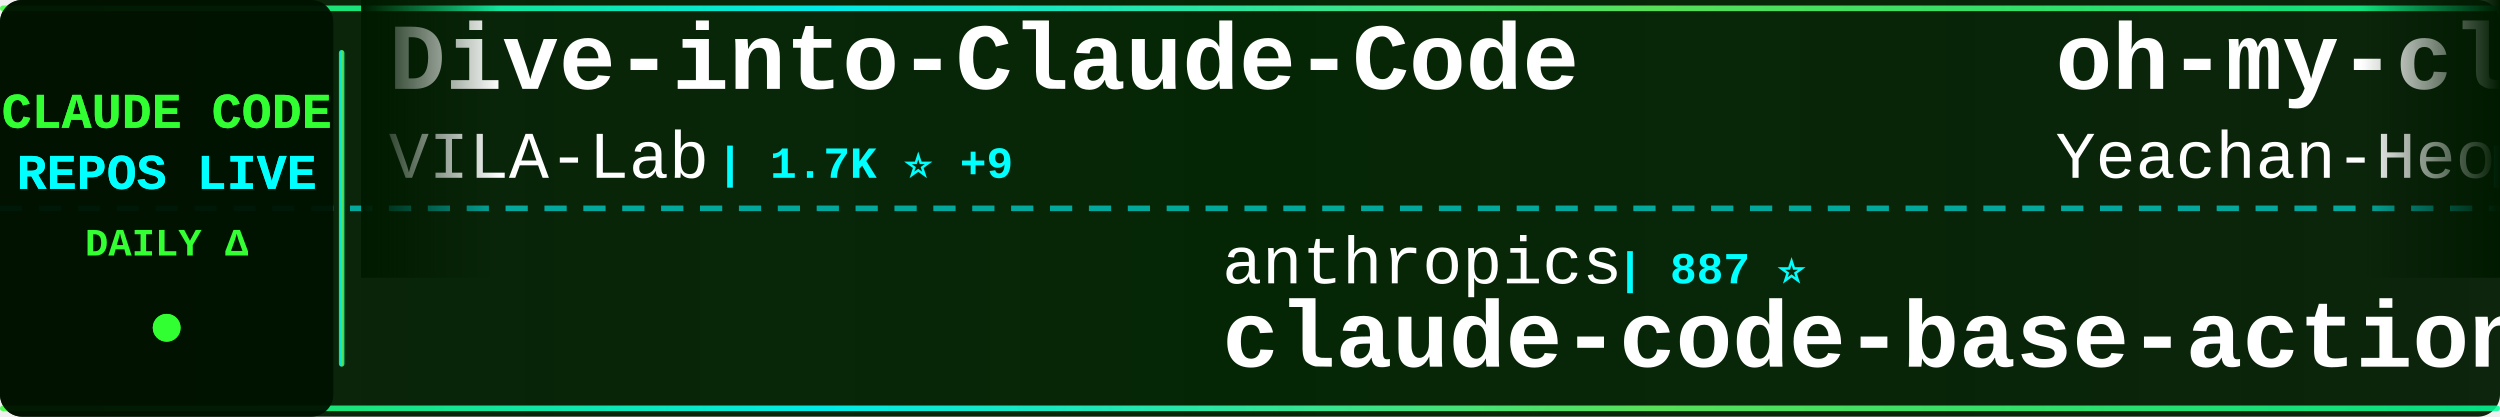
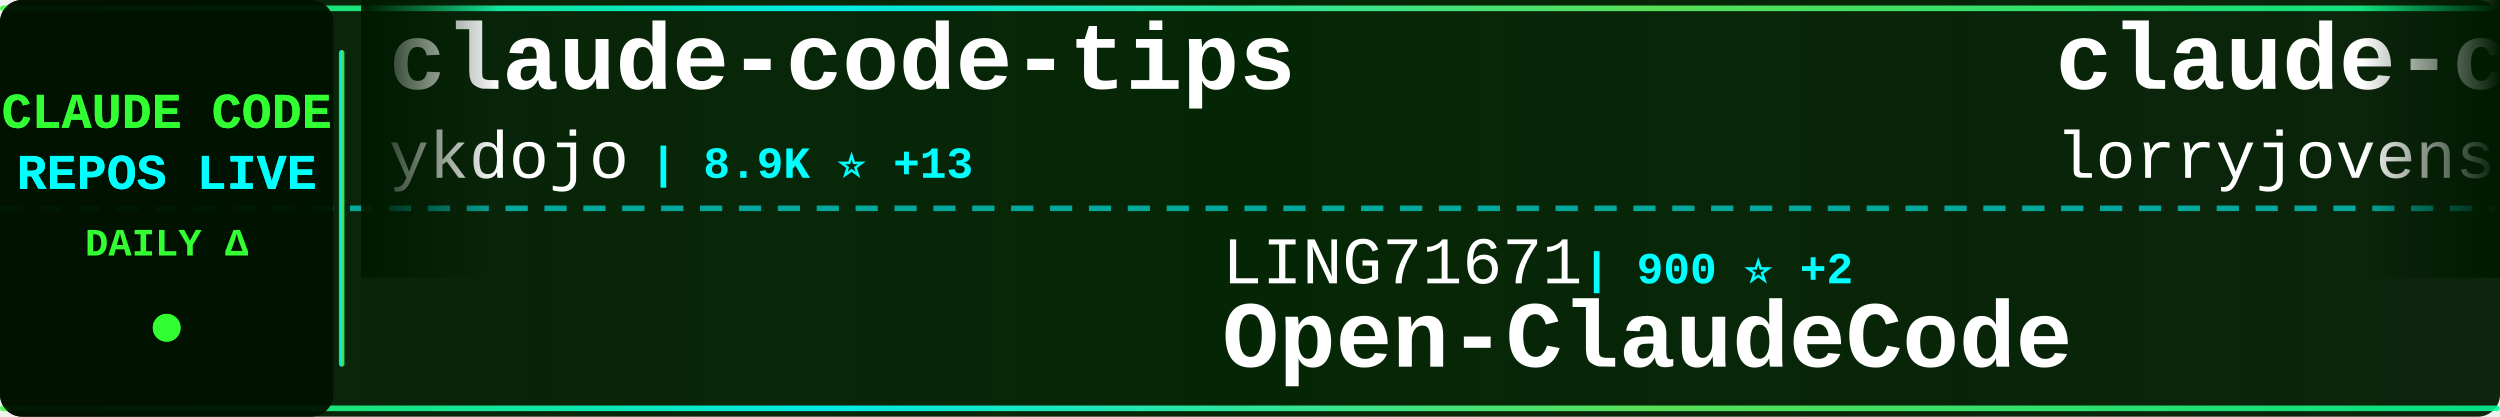
<svg xmlns="http://www.w3.org/2000/svg" width="900" height="150">
  <defs>
    <linearGradient id="tickerBg" x1="0%" y1="0%" x2="100%" y2="0%">
      <stop offset="0%" style="stop-color:#001a00;stop-opacity:0.95" />
      <stop offset="50%" style="stop-color:#002200;stop-opacity:0.98" />
      <stop offset="100%" style="stop-color:#001a00;stop-opacity:0.95" />
    </linearGradient>
    <linearGradient id="borderGrad" x1="0%" y1="0%" x2="100%" y2="0%">
      <stop offset="0%" style="stop-color:#33ff33;stop-opacity:0.85">
        <animate attributeName="stop-opacity" values="0.85;1;0.85" dur="2s" repeatCount="indefinite" />
      </stop>
      <stop offset="33%" style="stop-color:#00ffff;stop-opacity:0.9">
        <animate attributeName="stop-opacity" values="0.9;1;0.9" dur="2.2s" repeatCount="indefinite" />
      </stop>
      <stop offset="66%" style="stop-color:#66ff66;stop-opacity:0.85">
        <animate attributeName="stop-opacity" values="0.85;1;0.85" dur="1.8s" repeatCount="indefinite" />
      </stop>
      <stop offset="100%" style="stop-color:#00ff99;stop-opacity:0.85">
        <animate attributeName="stop-opacity" values="0.85;1;0.85" dur="2s" repeatCount="indefinite" />
      </stop>
    </linearGradient>
    <filter id="textGlow">
      <feGaussianBlur stdDeviation="0.1" result="coloredBlur" />
      <feMerge>
        <feMergeNode in="coloredBlur" />
        <feMergeNode in="SourceGraphic" />
      </feMerge>
    </filter>
    <filter id="metricGlow">
      <feGaussianBlur stdDeviation="0.2" result="coloredBlur" />
      <feMerge>
        <feMergeNode in="coloredBlur" />
        <feMergeNode in="SourceGraphic" />
      </feMerge>
    </filter>
    <linearGradient id="leftFade" x1="0%" y1="0%" x2="100%" y2="0%">
      <stop offset="0%" style="stop-color:#001a00;stop-opacity:1" />
      <stop offset="100%" style="stop-color:#001a00;stop-opacity:0" />
    </linearGradient>
    <linearGradient id="rightFade" x1="0%" y1="0%" x2="100%" y2="0%">
      <stop offset="0%" style="stop-color:#001a00;stop-opacity:0" />
      <stop offset="100%" style="stop-color:#001a00;stop-opacity:1" />
    </linearGradient>
  </defs>
  <rect width="900" height="150" fill="url(#tickerBg)" rx="8" />
  <rect x="0" y="2" width="900" height="2" fill="url(#borderGrad)" rx="1" />
  <rect x="0" y="146" width="900" height="2" fill="url(#borderGrad)" rx="1" />
  <line x1="0" y1="75" x2="900" y2="75" stroke="#00ffff" stroke-width="2" stroke-dasharray="8 6" opacity="0.6" />
  <rect x="0" y="0" width="120" height="150" fill="#001100" opacity="0.95" rx="8" />
  <text x="60" y="46" font-family="'Courier New', monospace" font-size="18" font-weight="bold" fill="#33ff33" text-anchor="middle" filter="url(#textGlow)">
    CLAUDE CODE
  </text>
  <text x="60" y="68" font-family="'Courier New', monospace" font-size="18" font-weight="bold" fill="#00ffff" text-anchor="middle" filter="url(#textGlow)">
    REPOS LIVE
  </text>
  <text x="60" y="92" font-family="'Courier New', monospace" font-size="14" font-weight="bold" fill="#33ff33" text-anchor="middle">
    DAILY Δ
  </text>
  <circle cx="60" cy="118" r="5" fill="#33ff33" filter="url(#metricGlow)">
    <animate attributeName="r" values="4;6;4" dur="1.5s" repeatCount="indefinite" />
    <animate attributeName="opacity" values="0.6;1;0.6" dur="1.5s" repeatCount="indefinite" />
  </circle>
  <rect x="122" y="18" width="2" height="114" fill="url(#borderGrad)" rx="1" />
  <clipPath id="tickerClip">
    <rect x="130" y="0" width="770" height="150" />
  </clipPath>
  <g clip-path="url(#tickerClip)">
    <g id="tickerItems">
      <animateTransform attributeName="transform" attributeType="XML" type="translate" from="0 0" to="-3000 0" dur="54s" repeatCount="indefinite" />
      <g transform="translate(0, 0)">
-         <text x="140" y="32" font-family="'Courier New', monospace" font-size="34" font-weight="bold" fill="#ffffff">Dive-into-Claude-Code</text>
-         <text x="140" y="64" font-family="'Courier New', monospace" font-size="24" font-weight="normal" fill="#ffffff" opacity="1.0">VILA-Lab</text>
-         <text x="258" y="64" font-family="'Courier New', monospace" font-size="16" font-weight="bold" fill="#00ffff"> | 1.7K ⭐ +9</text>
+         <text x="140" y="32" font-family="'Courier New', monospace" font-size="34" font-weight="bold" fill="#ffffff">claude-code-tips</text>
+         <text x="140" y="64" font-family="'Courier New', monospace" font-size="24" font-weight="normal" fill="#ffffff" opacity="1.0">ykdojo</text>
+         <text x="234" y="64" font-family="'Courier New', monospace" font-size="16" font-weight="bold" fill="#00ffff"> | 8.9K ⭐ +13</text>
      </g>
      <g transform="translate(300, 0)">
-         <text x="140" y="102" font-family="'Courier New', monospace" font-size="24" font-weight="normal" fill="#ffffff" opacity="1.0">anthropics</text>
-         <text x="282" y="102" font-family="'Courier New', monospace" font-size="16" font-weight="bold" fill="#00ffff"> | 887 ⭐</text>
-         <text x="140" y="132" font-family="'Courier New', monospace" font-size="34" font-weight="bold" fill="#ffffff">claude-code-base-action</text>
+         <text x="140" y="102" font-family="'Courier New', monospace" font-size="24" font-weight="normal" fill="#ffffff" opacity="1.0">LING71671</text>
+         <text x="270" y="102" font-family="'Courier New', monospace" font-size="16" font-weight="bold" fill="#00ffff"> | 900 ⭐ +2</text>
+         <text x="140" y="132" font-family="'Courier New', monospace" font-size="34" font-weight="bold" fill="#ffffff">Open-ClaudeCode</text>
      </g>
      <g transform="translate(600, 0)">
-         <text x="140" y="32" font-family="'Courier New', monospace" font-size="34" font-weight="bold" fill="#ffffff">oh-my-claudecode</text>
-         <text x="140" y="64" font-family="'Courier New', monospace" font-size="24" font-weight="normal" fill="#ffffff" opacity="1.0">Yeachan-Heo</text>
-         <text x="294" y="64" font-family="'Courier New', monospace" font-size="16" font-weight="bold" fill="#00ffff"> | 36.9K ⭐ +68</text>
+         <text x="140" y="32" font-family="'Courier New', monospace" font-size="34" font-weight="bold" fill="#ffffff">claude-code-rust</text>
+         <text x="140" y="64" font-family="'Courier New', monospace" font-size="24" font-weight="normal" fill="#ffffff" opacity="1.0">lorryjovens-hub</text>
+         <text x="342" y="64" font-family="'Courier New', monospace" font-size="16" font-weight="bold" fill="#00ffff"> | 1.6K ⭐ +2</text>
      </g>
      <g transform="translate(900, 0)">
-         <text x="140" y="102" font-family="'Courier New', monospace" font-size="24" font-weight="normal" fill="#ffffff" opacity="1.0">alejandrobalderas</text>
-         <text x="366" y="102" font-family="'Courier New', monospace" font-size="16" font-weight="bold" fill="#00ffff"> | 2.3K ⭐ +5</text>
-         <text x="140" y="132" font-family="'Courier New', monospace" font-size="34" font-weight="bold" fill="#ffffff">claude-code-from-source</text>
+         <text x="140" y="102" font-family="'Courier New', monospace" font-size="24" font-weight="normal" fill="#ffffff" opacity="1.0">Donchitos</text>
+         <text x="270" y="102" font-family="'Courier New', monospace" font-size="16" font-weight="bold" fill="#00ffff"> | 22.2K ⭐ +81</text>
+         <text x="140" y="132" font-family="'Courier New', monospace" font-size="34" font-weight="bold" fill="#ffffff">Claude-Code-Game-Studios</text>
      </g>
      <g transform="translate(1200, 0)">
-         <text x="140" y="32" font-family="'Courier New', monospace" font-size="34" font-weight="bold" fill="#ffffff">claude-code-ultimate-gui...</text>
-         <text x="140" y="64" font-family="'Courier New', monospace" font-size="24" font-weight="normal" fill="#ffffff" opacity="1.0">FlorianBruniaux</text>
-         <text x="342" y="64" font-family="'Courier New', monospace" font-size="16" font-weight="bold" fill="#00ffff"> | 5.2K ⭐ +16</text>
+         <text x="140" y="32" font-family="'Courier New', monospace" font-size="34" font-weight="bold" fill="#ffffff">skills</text>
+         <text x="140" y="64" font-family="'Courier New', monospace" font-size="24" font-weight="normal" fill="#ffffff" opacity="1.0">anthropics</text>
+         <text x="282" y="64" font-family="'Courier New', monospace" font-size="16" font-weight="bold" fill="#00ffff"> | 154.9K ⭐ +446</text>
      </g>
      <g transform="translate(1500, 0)">
-         <text x="140" y="102" font-family="'Courier New', monospace" font-size="24" font-weight="normal" fill="#ffffff" opacity="1.0">ding113</text>
-         <text x="246" y="102" font-family="'Courier New', monospace" font-size="16" font-weight="bold" fill="#00ffff"> | 3.2K ⭐ +3</text>
-         <text x="140" y="132" font-family="'Courier New', monospace" font-size="34" font-weight="bold" fill="#ffffff">claude-code-hub</text>
+         <text x="140" y="102" font-family="'Courier New', monospace" font-size="24" font-weight="normal" fill="#ffffff" opacity="1.0">darcyegb</text>
+         <text x="258" y="102" font-family="'Courier New', monospace" font-size="16" font-weight="bold" fill="#00ffff"> | 733 ⭐ +1</text>
+         <text x="140" y="132" font-family="'Courier New', monospace" font-size="34" font-weight="bold" fill="#ffffff">ClaudeCodeAgents</text>
      </g>
      <g transform="translate(1800, 0)">
-         <text x="140" y="32" font-family="'Courier New', monospace" font-size="34" font-weight="bold" fill="#ffffff">claude_code_src</text>
-         <text x="140" y="64" font-family="'Courier New', monospace" font-size="24" font-weight="normal" fill="#ffffff" opacity="1.0">ponponon</text>
-         <text x="258" y="64" font-family="'Courier New', monospace" font-size="16" font-weight="bold" fill="#00ffff"> | 2.3K ⭐ +1</text>
+         <text x="140" y="32" font-family="'Courier New', monospace" font-size="34" font-weight="bold" fill="#ffffff">claude-code-templates</text>
+         <text x="140" y="64" font-family="'Courier New', monospace" font-size="24" font-weight="normal" fill="#ffffff" opacity="1.0">davila7</text>
+         <text x="246" y="64" font-family="'Courier New', monospace" font-size="16" font-weight="bold" fill="#00ffff"> | 28.3K ⭐ +22</text>
      </g>
      <g transform="translate(2100, 0)">
-         <text x="140" y="102" font-family="'Courier New', monospace" font-size="24" font-weight="normal" fill="#ffffff" opacity="1.0">Maciek-roboblog</text>
-         <text x="342" y="102" font-family="'Courier New', monospace" font-size="16" font-weight="bold" fill="#00ffff"> | 8.3K ⭐ +5</text>
-         <text x="140" y="132" font-family="'Courier New', monospace" font-size="34" font-weight="bold" fill="#ffffff">Claude-Code-Usage-Monito...</text>
+         <text x="140" y="102" font-family="'Courier New', monospace" font-size="24" font-weight="normal" fill="#ffffff" opacity="1.0">catlog22</text>
+         <text x="258" y="102" font-family="'Courier New', monospace" font-size="16" font-weight="bold" fill="#00ffff"> | 2.1K ⭐ +1</text>
+         <text x="140" y="132" font-family="'Courier New', monospace" font-size="34" font-weight="bold" fill="#ffffff">Claude-Code-Workflow</text>
      </g>
      <g transform="translate(2400, 0)">
-         <text x="140" y="32" font-family="'Courier New', monospace" font-size="34" font-weight="bold" fill="#ffffff">CLIProxyAPI</text>
-         <text x="140" y="64" font-family="'Courier New', monospace" font-size="24" font-weight="normal" fill="#ffffff" opacity="1.0">router-for-me</text>
-         <text x="318" y="64" font-family="'Courier New', monospace" font-size="16" font-weight="bold" fill="#00ffff"> | 38.3K ⭐ +106</text>
+         <text x="140" y="32" font-family="'Courier New', monospace" font-size="34" font-weight="bold" fill="#ffffff">Claude-code</text>
+         <text x="140" y="64" font-family="'Courier New', monospace" font-size="24" font-weight="normal" fill="#ffffff" opacity="1.0">fazxes</text>
+         <text x="234" y="64" font-family="'Courier New', monospace" font-size="16" font-weight="bold" fill="#00ffff"> | 222 ⭐</text>
      </g>
      <g transform="translate(2700, 0)">
-         <text x="140" y="102" font-family="'Courier New', monospace" font-size="24" font-weight="normal" fill="#ffffff" opacity="1.0">centminmod</text>
-         <text x="282" y="102" font-family="'Courier New', monospace" font-size="16" font-weight="bold" fill="#00ffff"> | 2.4K ⭐ +3</text>
-         <text x="140" y="132" font-family="'Courier New', monospace" font-size="34" font-weight="bold" fill="#ffffff">my-claude-code-setup</text>
+         <text x="140" y="102" font-family="'Courier New', monospace" font-size="24" font-weight="normal" fill="#ffffff" opacity="1.0">zstmfhy</text>
+         <text x="246" y="102" font-family="'Courier New', monospace" font-size="16" font-weight="bold" fill="#00ffff"> | 190 ⭐</text>
+         <text x="140" y="132" font-family="'Courier New', monospace" font-size="34" font-weight="bold" fill="#ffffff">Claude-code</text>
      </g>
      <g transform="translate(3000, 0)">
-         <text x="140" y="32" font-family="'Courier New', monospace" font-size="34" font-weight="bold" fill="#ffffff">Dive-into-Claude-Code</text>
-         <text x="140" y="64" font-family="'Courier New', monospace" font-size="24" font-weight="normal" fill="#ffffff" opacity="1.0">VILA-Lab</text>
-         <text x="258" y="64" font-family="'Courier New', monospace" font-size="16" font-weight="bold" fill="#00ffff"> | 1.7K ⭐ +9</text>
+         <text x="140" y="32" font-family="'Courier New', monospace" font-size="34" font-weight="bold" fill="#ffffff">claude-code-tips</text>
+         <text x="140" y="64" font-family="'Courier New', monospace" font-size="24" font-weight="normal" fill="#ffffff" opacity="1.0">ykdojo</text>
+         <text x="234" y="64" font-family="'Courier New', monospace" font-size="16" font-weight="bold" fill="#00ffff"> | 8.9K ⭐ +13</text>
      </g>
      <g transform="translate(3300, 0)">
-         <text x="140" y="102" font-family="'Courier New', monospace" font-size="24" font-weight="normal" fill="#ffffff" opacity="1.0">anthropics</text>
-         <text x="282" y="102" font-family="'Courier New', monospace" font-size="16" font-weight="bold" fill="#00ffff"> | 887 ⭐</text>
-         <text x="140" y="132" font-family="'Courier New', monospace" font-size="34" font-weight="bold" fill="#ffffff">claude-code-base-action</text>
+         <text x="140" y="102" font-family="'Courier New', monospace" font-size="24" font-weight="normal" fill="#ffffff" opacity="1.0">LING71671</text>
+         <text x="270" y="102" font-family="'Courier New', monospace" font-size="16" font-weight="bold" fill="#00ffff"> | 900 ⭐ +2</text>
+         <text x="140" y="132" font-family="'Courier New', monospace" font-size="34" font-weight="bold" fill="#ffffff">Open-ClaudeCode</text>
      </g>
      <g transform="translate(3600, 0)">
-         <text x="140" y="32" font-family="'Courier New', monospace" font-size="34" font-weight="bold" fill="#ffffff">oh-my-claudecode</text>
-         <text x="140" y="64" font-family="'Courier New', monospace" font-size="24" font-weight="normal" fill="#ffffff" opacity="1.0">Yeachan-Heo</text>
-         <text x="294" y="64" font-family="'Courier New', monospace" font-size="16" font-weight="bold" fill="#00ffff"> | 36.9K ⭐ +68</text>
+         <text x="140" y="32" font-family="'Courier New', monospace" font-size="34" font-weight="bold" fill="#ffffff">claude-code-rust</text>
+         <text x="140" y="64" font-family="'Courier New', monospace" font-size="24" font-weight="normal" fill="#ffffff" opacity="1.0">lorryjovens-hub</text>
+         <text x="342" y="64" font-family="'Courier New', monospace" font-size="16" font-weight="bold" fill="#00ffff"> | 1.6K ⭐ +2</text>
      </g>
      <g transform="translate(3900, 0)">
-         <text x="140" y="102" font-family="'Courier New', monospace" font-size="24" font-weight="normal" fill="#ffffff" opacity="1.0">alejandrobalderas</text>
-         <text x="366" y="102" font-family="'Courier New', monospace" font-size="16" font-weight="bold" fill="#00ffff"> | 2.3K ⭐ +5</text>
-         <text x="140" y="132" font-family="'Courier New', monospace" font-size="34" font-weight="bold" fill="#ffffff">claude-code-from-source</text>
+         <text x="140" y="102" font-family="'Courier New', monospace" font-size="24" font-weight="normal" fill="#ffffff" opacity="1.0">Donchitos</text>
+         <text x="270" y="102" font-family="'Courier New', monospace" font-size="16" font-weight="bold" fill="#00ffff"> | 22.2K ⭐ +81</text>
+         <text x="140" y="132" font-family="'Courier New', monospace" font-size="34" font-weight="bold" fill="#ffffff">Claude-Code-Game-Studios</text>
      </g>
    </g>
  </g>
  <rect x="130" y="0" width="50" height="100" fill="url(#leftFade)" />
  <rect x="850" y="0" width="50" height="100" fill="url(#rightFade)" />
</svg>
